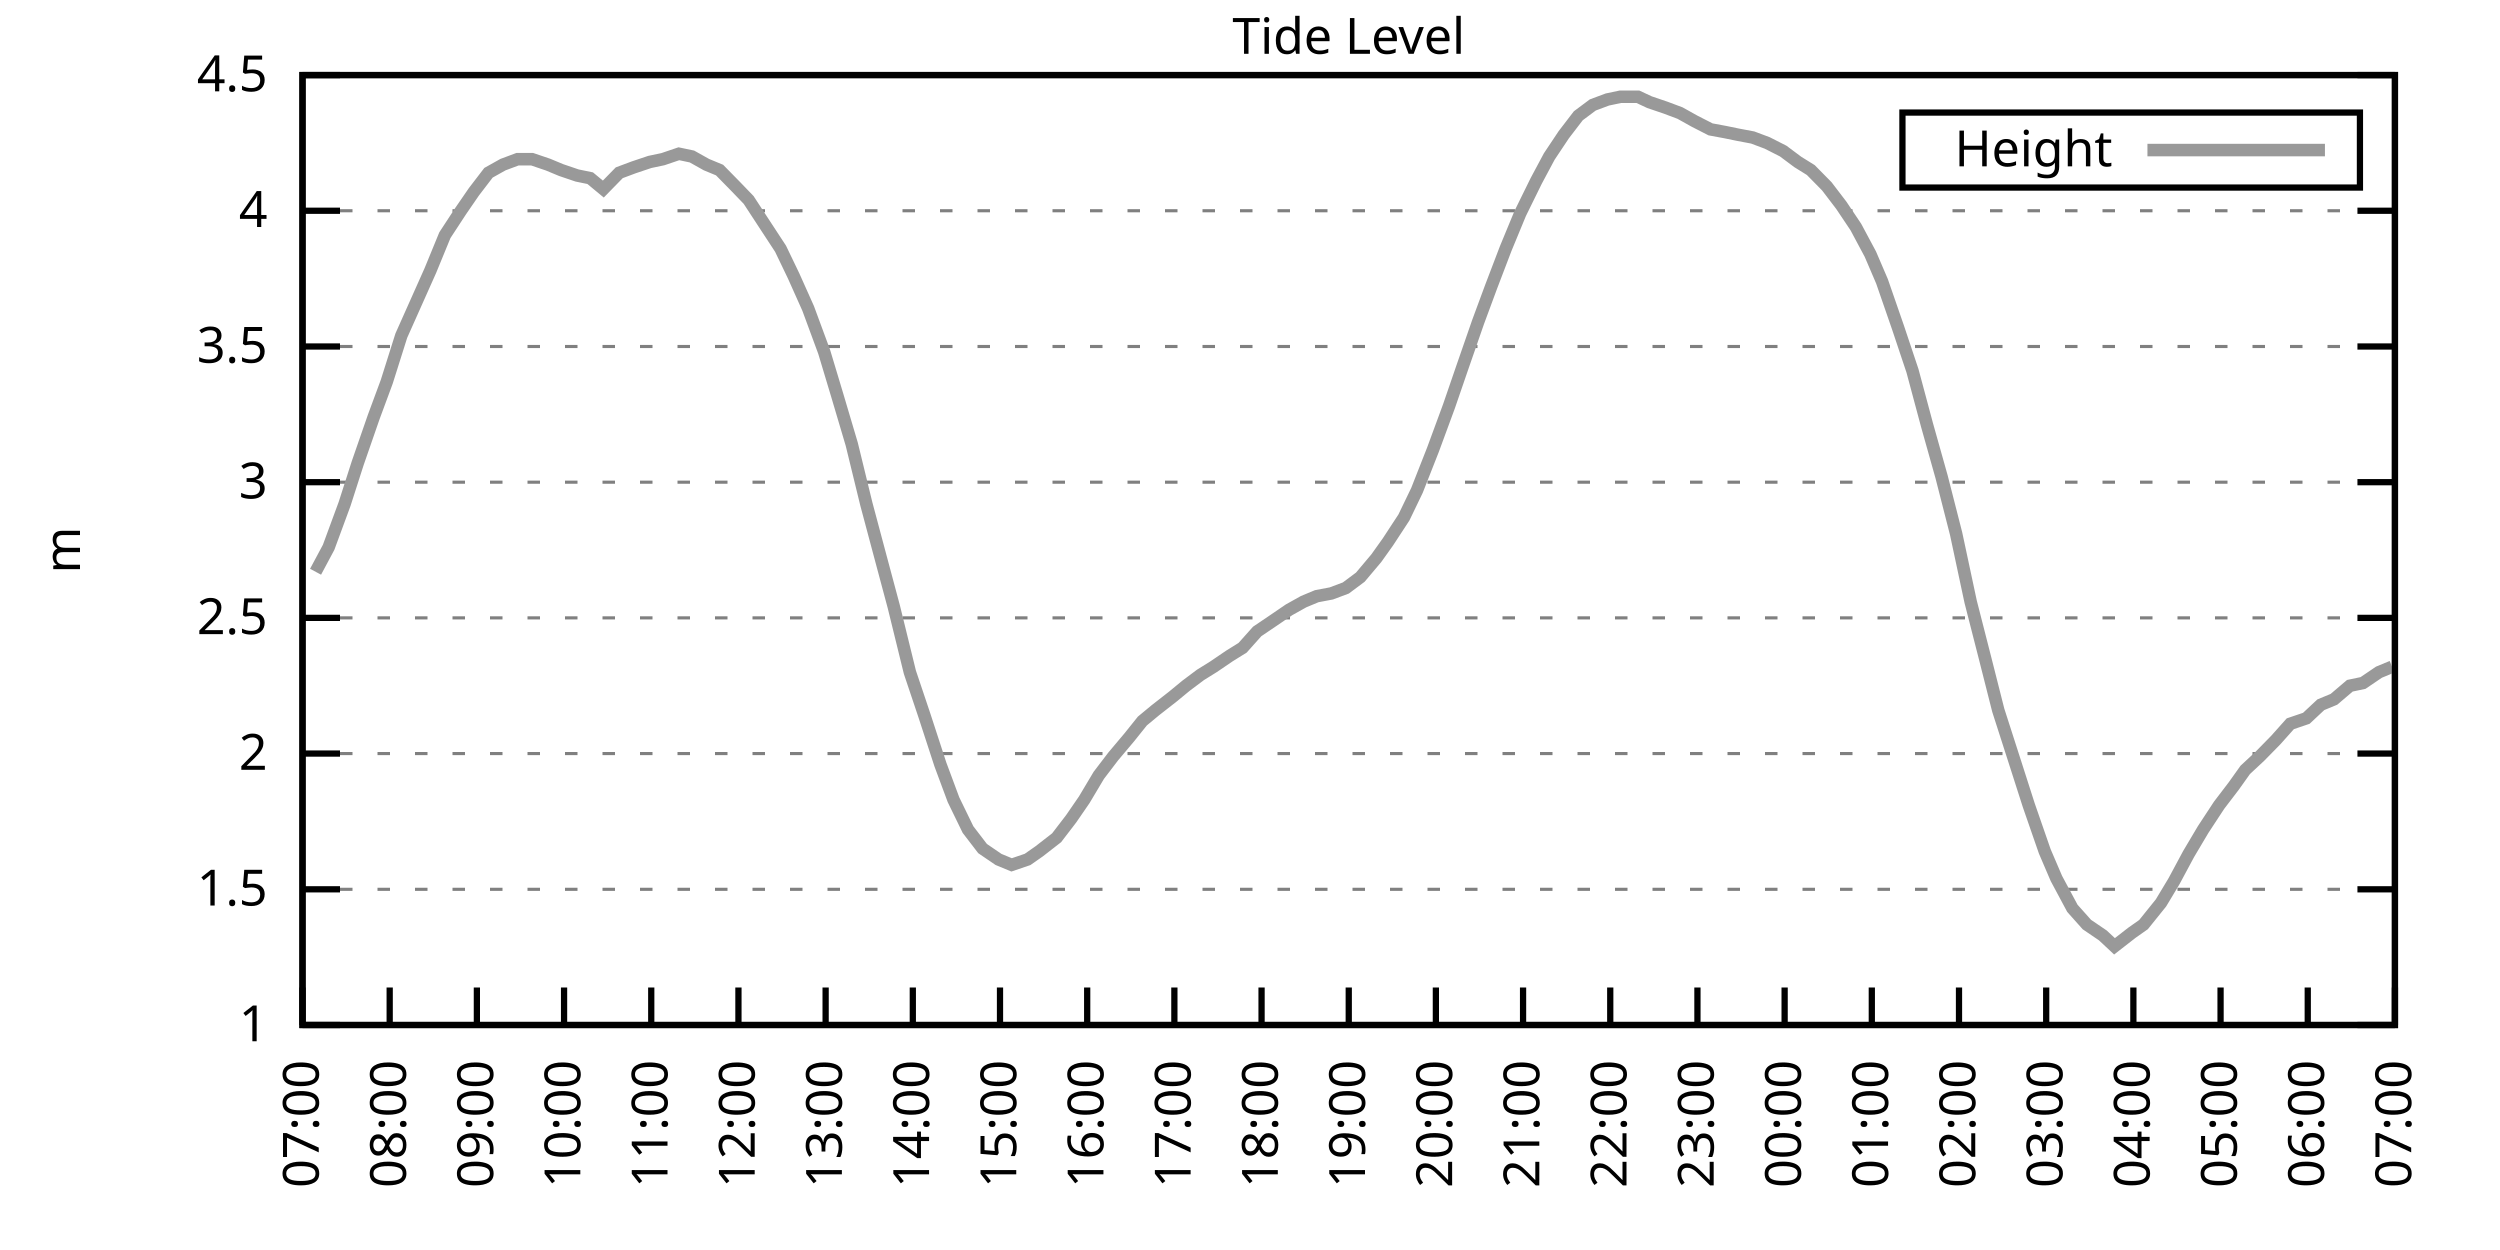
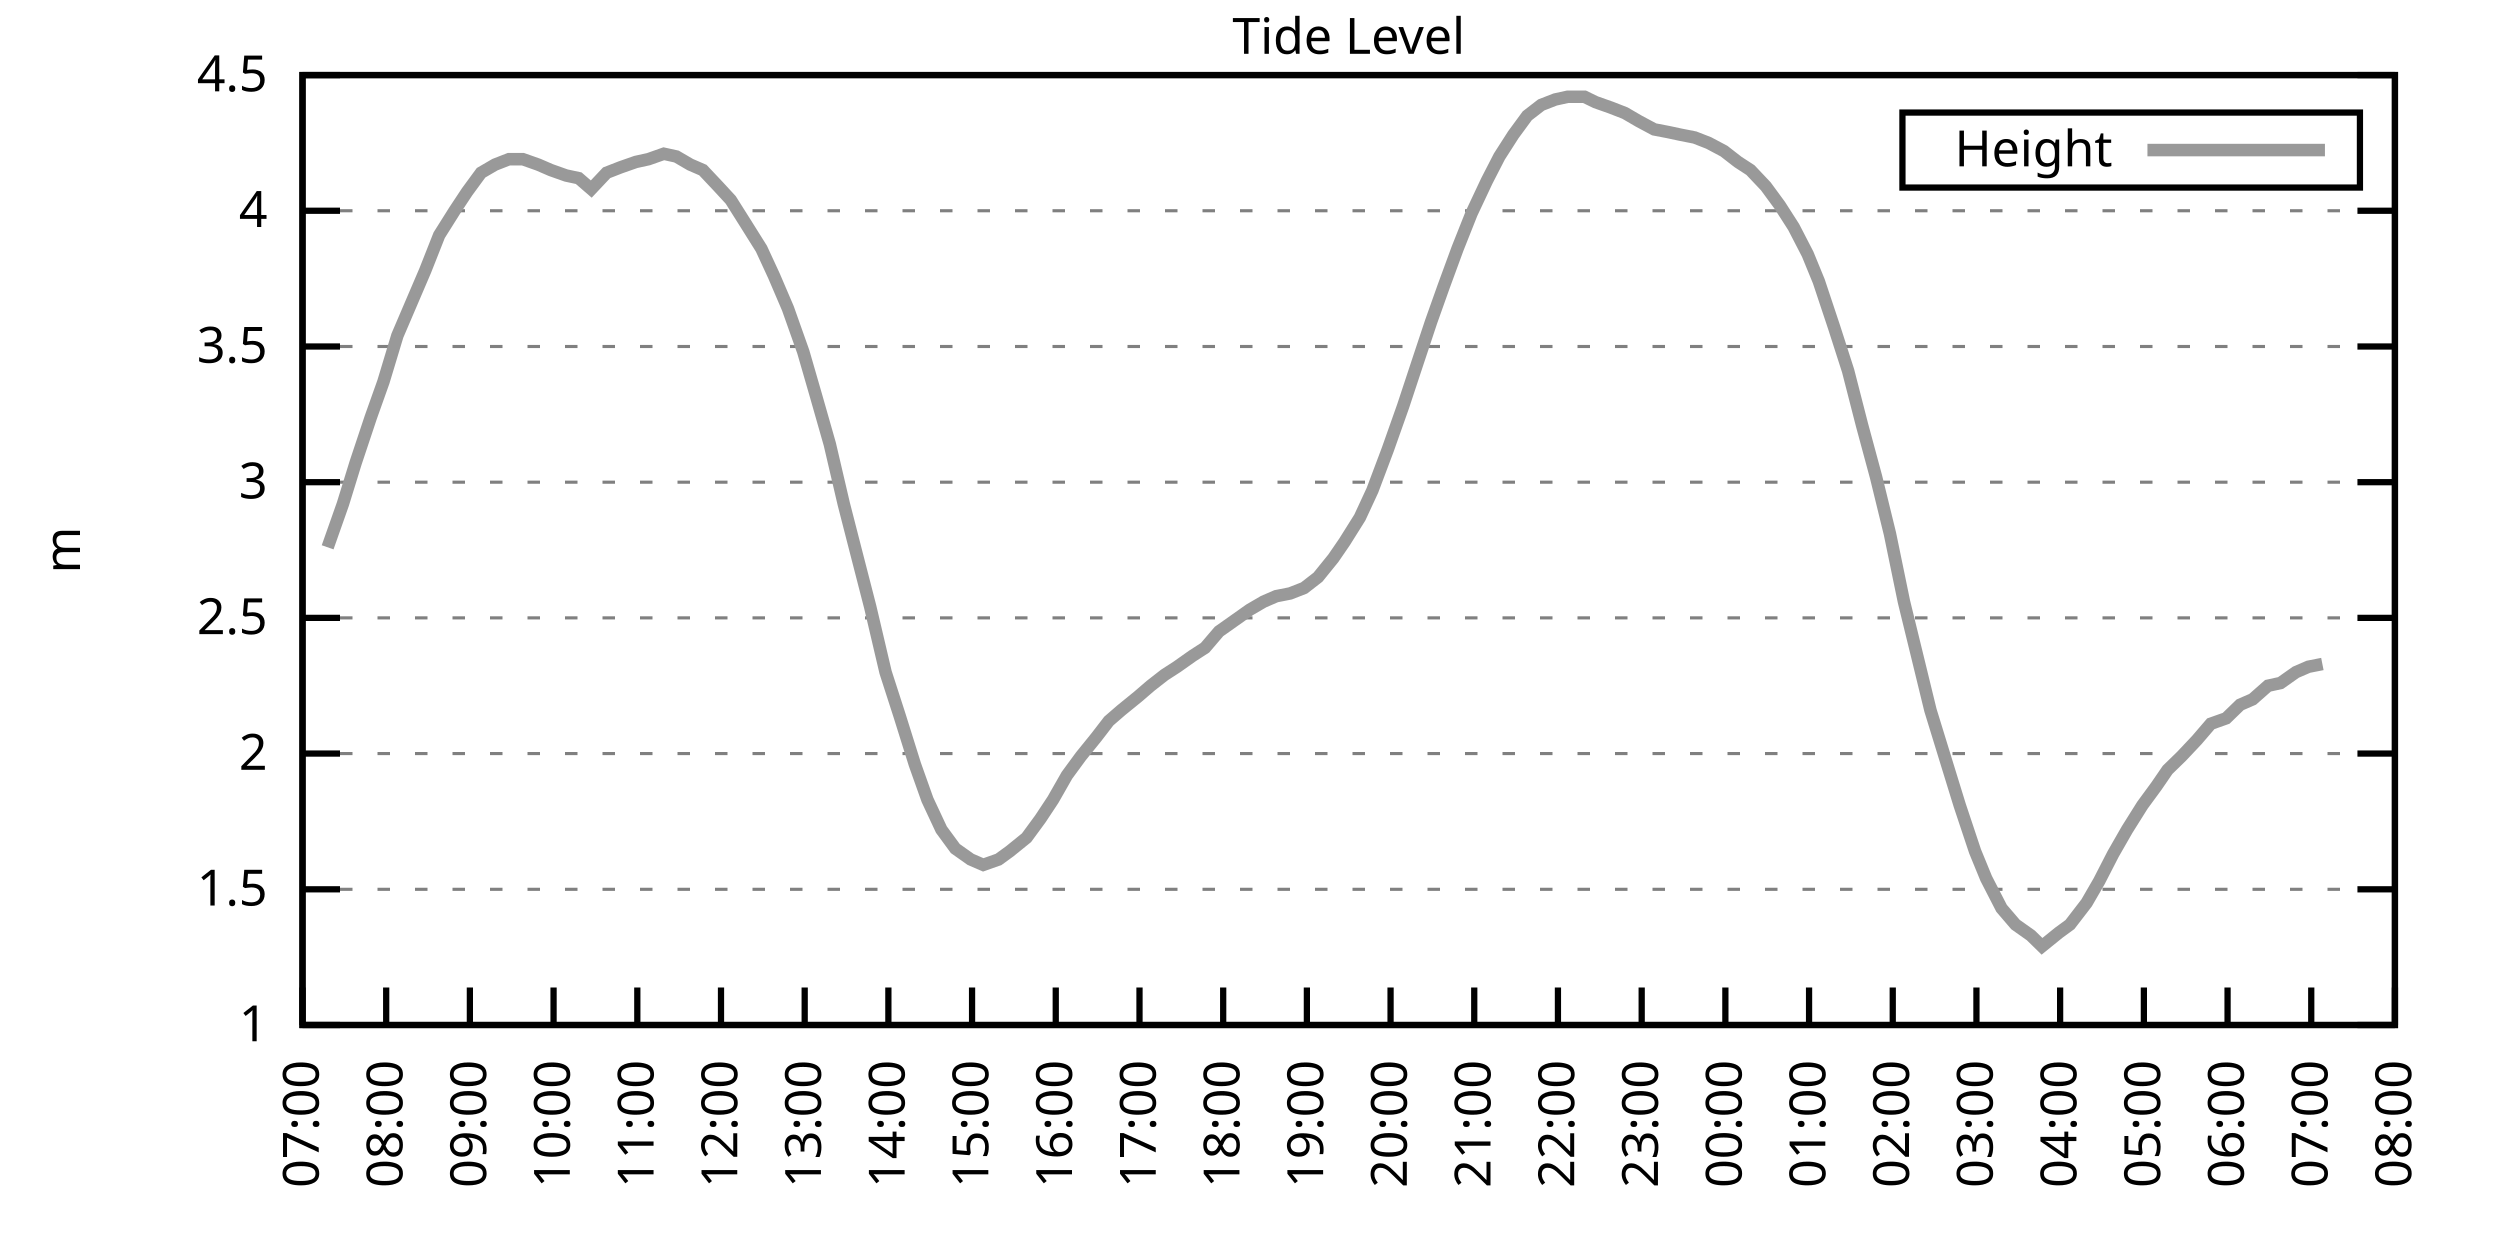
<svg xmlns="http://www.w3.org/2000/svg" xmlns:xlink="http://www.w3.org/1999/xlink" width="400" height="200" viewBox="0 0 400 200">
  <g id="gnuplot_canvas">
    <rect x="0" y="0" width="400" height="200" fill="none" />
    <defs>
      <circle id="gpDot" r="0.5" stroke-width="0.5" stroke="currentColor" />
      <path id="gpPt0" stroke-width="0.333" stroke="currentColor" d="M-1,0 h2 M0,-1 v2" />
      <path id="gpPt1" stroke-width="0.333" stroke="currentColor" d="M-1,-1 L1,1 M1,-1 L-1,1" />
      <path id="gpPt2" stroke-width="0.333" stroke="currentColor" d="M-1,0 L1,0 M0,-1 L0,1 M-1,-1 L1,1 M-1,1 L1,-1" />
      <rect id="gpPt3" stroke-width="0.333" stroke="currentColor" x="-1" y="-1" width="2" height="2" />
      <rect id="gpPt4" stroke-width="0.333" stroke="currentColor" fill="currentColor" x="-1" y="-1" width="2" height="2" />
      <circle id="gpPt5" stroke-width="0.333" stroke="currentColor" cx="0" cy="0" r="1" />
      <use xlink:href="#gpPt5" id="gpPt6" fill="currentColor" stroke="none" />
      <path id="gpPt7" stroke-width="0.333" stroke="currentColor" d="M0,-1.33 L-1.33,0.67 L1.33,0.67 z" />
      <use xlink:href="#gpPt7" id="gpPt8" fill="currentColor" stroke="none" />
      <use xlink:href="#gpPt7" id="gpPt9" stroke="currentColor" transform="rotate(180)" />
      <use xlink:href="#gpPt9" id="gpPt10" fill="currentColor" stroke="none" />
      <use xlink:href="#gpPt3" id="gpPt11" stroke="currentColor" transform="rotate(45)" />
      <use xlink:href="#gpPt11" id="gpPt12" fill="currentColor" stroke="none" />
      <path id="gpPt13" stroke-width="0.333" stroke="currentColor" d="M0,1.330 L1.265,0.411 L0.782,-1.067 L-0.782,-1.076 L-1.265,0.411 z" />
      <use xlink:href="#gpPt13" id="gpPt14" fill="currentColor" stroke="none" />
      <filter id="textbox" filterUnits="objectBoundingBox" x="0" y="0" height="1" width="1">
        <feFlood flood-color="white" flood-opacity="1" result="bgnd" />
        <feComposite in="SourceGraphic" in2="bgnd" operator="atop" />
      </filter>
      <filter id="greybox" filterUnits="objectBoundingBox" x="0" y="0" height="1" width="1">
        <feFlood flood-color="lightgrey" flood-opacity="1" result="grey" />
        <feComposite in="SourceGraphic" in2="grey" operator="atop" />
      </filter>
    </defs>
    <g fill="none" color="white" stroke="currentColor" stroke-width="1.00" stroke-linecap="butt" stroke-linejoin="miter">
</g>
    <g fill="none" color="black" stroke="currentColor" stroke-width="1.00" stroke-linecap="butt" stroke-linejoin="miter">
      <g stroke="none" shape-rendering="crispEdges">
        <polygon fill="rgb(255, 255, 255)" points="48.40,164.00 383.18,164.00 383.18,12.02 48.40,12.02 " />
      </g>
    </g>
    <g fill="none" color="black" stroke="currentColor" stroke-width="1.00" stroke-linecap="butt" stroke-linejoin="miter">
</g>
    <g fill="none" color="black" stroke="black" stroke-width="0.50" stroke-linecap="butt" stroke-linejoin="miter">
</g>
    <g fill="none" color="gray" stroke="currentColor" stroke-width="0.50" stroke-linecap="butt" stroke-linejoin="miter">
      <path stroke="gray" stroke-dasharray="2,4" class="gridline" d="M48.40,164.00 L383.19,164.00  " />
    </g>
    <g fill="none" color="gray" stroke="gray" stroke-width="1.00" stroke-linecap="butt" stroke-linejoin="miter">
</g>
    <g fill="none" color="black" stroke="currentColor" stroke-width="1.00" stroke-linecap="butt" stroke-linejoin="miter">
      <path stroke="black" d="M48.40,164.00 L54.40,164.00 M383.19,164.00 L377.19,164.00  " />
      <g transform="translate(42.80,166.60)" stroke="none" fill="black" font-family="Sans" font-size="8.00" text-anchor="end">
        <text>
          <tspan font-family="Sans"> 1</tspan>
        </text>
      </g>
    </g>
    <g fill="none" color="black" stroke="currentColor" stroke-width="1.00" stroke-linecap="butt" stroke-linejoin="miter">
</g>
    <g fill="none" color="black" stroke="black" stroke-width="0.50" stroke-linecap="butt" stroke-linejoin="miter">
</g>
    <g fill="none" color="gray" stroke="currentColor" stroke-width="0.50" stroke-linecap="butt" stroke-linejoin="miter">
      <path stroke="gray" stroke-dasharray="2,4" class="gridline" d="M48.40,142.29 L383.19,142.29  " />
    </g>
    <g fill="none" color="gray" stroke="gray" stroke-width="1.00" stroke-linecap="butt" stroke-linejoin="miter">
</g>
    <g fill="none" color="black" stroke="currentColor" stroke-width="1.00" stroke-linecap="butt" stroke-linejoin="miter">
      <path stroke="black" d="M48.40,142.29 L54.40,142.29 M383.19,142.29 L377.19,142.29  " />
      <g transform="translate(42.80,144.89)" stroke="none" fill="black" font-family="Sans" font-size="8.00" text-anchor="end">
        <text>
          <tspan font-family="Sans"> 1.5</tspan>
        </text>
      </g>
    </g>
    <g fill="none" color="black" stroke="currentColor" stroke-width="1.00" stroke-linecap="butt" stroke-linejoin="miter">
</g>
    <g fill="none" color="black" stroke="black" stroke-width="0.50" stroke-linecap="butt" stroke-linejoin="miter">
</g>
    <g fill="none" color="gray" stroke="currentColor" stroke-width="0.50" stroke-linecap="butt" stroke-linejoin="miter">
      <path stroke="gray" stroke-dasharray="2,4" class="gridline" d="M48.40,120.57 L383.19,120.57  " />
    </g>
    <g fill="none" color="gray" stroke="gray" stroke-width="1.00" stroke-linecap="butt" stroke-linejoin="miter">
</g>
    <g fill="none" color="black" stroke="currentColor" stroke-width="1.00" stroke-linecap="butt" stroke-linejoin="miter">
      <path stroke="black" d="M48.40,120.57 L54.40,120.57 M383.19,120.57 L377.19,120.57  " />
      <g transform="translate(42.80,123.17)" stroke="none" fill="black" font-family="Sans" font-size="8.00" text-anchor="end">
        <text>
          <tspan font-family="Sans"> 2</tspan>
        </text>
      </g>
    </g>
    <g fill="none" color="black" stroke="currentColor" stroke-width="1.00" stroke-linecap="butt" stroke-linejoin="miter">
</g>
    <g fill="none" color="black" stroke="black" stroke-width="0.50" stroke-linecap="butt" stroke-linejoin="miter">
</g>
    <g fill="none" color="gray" stroke="currentColor" stroke-width="0.50" stroke-linecap="butt" stroke-linejoin="miter">
      <path stroke="gray" stroke-dasharray="2,4" class="gridline" d="M48.40,98.86 L383.19,98.86  " />
    </g>
    <g fill="none" color="gray" stroke="gray" stroke-width="1.00" stroke-linecap="butt" stroke-linejoin="miter">
</g>
    <g fill="none" color="black" stroke="currentColor" stroke-width="1.00" stroke-linecap="butt" stroke-linejoin="miter">
      <path stroke="black" d="M48.40,98.86 L54.40,98.86 M383.19,98.86 L377.19,98.86  " />
      <g transform="translate(42.80,101.46)" stroke="none" fill="black" font-family="Sans" font-size="8.00" text-anchor="end">
        <text>
          <tspan font-family="Sans"> 2.5</tspan>
        </text>
      </g>
    </g>
    <g fill="none" color="black" stroke="currentColor" stroke-width="1.00" stroke-linecap="butt" stroke-linejoin="miter">
</g>
    <g fill="none" color="black" stroke="black" stroke-width="0.50" stroke-linecap="butt" stroke-linejoin="miter">
</g>
    <g fill="none" color="gray" stroke="currentColor" stroke-width="0.50" stroke-linecap="butt" stroke-linejoin="miter">
      <path stroke="gray" stroke-dasharray="2,4" class="gridline" d="M48.40,77.15 L383.19,77.15  " />
    </g>
    <g fill="none" color="gray" stroke="gray" stroke-width="1.00" stroke-linecap="butt" stroke-linejoin="miter">
</g>
    <g fill="none" color="black" stroke="currentColor" stroke-width="1.00" stroke-linecap="butt" stroke-linejoin="miter">
      <path stroke="black" d="M48.40,77.15 L54.40,77.15 M383.19,77.15 L377.19,77.15  " />
      <g transform="translate(42.80,79.75)" stroke="none" fill="black" font-family="Sans" font-size="8.00" text-anchor="end">
        <text>
          <tspan font-family="Sans"> 3</tspan>
        </text>
      </g>
    </g>
    <g fill="none" color="black" stroke="currentColor" stroke-width="1.00" stroke-linecap="butt" stroke-linejoin="miter">
</g>
    <g fill="none" color="black" stroke="black" stroke-width="0.50" stroke-linecap="butt" stroke-linejoin="miter">
</g>
    <g fill="none" color="gray" stroke="currentColor" stroke-width="0.50" stroke-linecap="butt" stroke-linejoin="miter">
      <path stroke="gray" stroke-dasharray="2,4" class="gridline" d="M48.40,55.44 L383.19,55.44  " />
    </g>
    <g fill="none" color="gray" stroke="gray" stroke-width="1.00" stroke-linecap="butt" stroke-linejoin="miter">
</g>
    <g fill="none" color="black" stroke="currentColor" stroke-width="1.00" stroke-linecap="butt" stroke-linejoin="miter">
      <path stroke="black" d="M48.40,55.44 L54.40,55.44 M383.19,55.44 L377.19,55.44  " />
      <g transform="translate(42.80,58.04)" stroke="none" fill="black" font-family="Sans" font-size="8.00" text-anchor="end">
        <text>
          <tspan font-family="Sans"> 3.5</tspan>
        </text>
      </g>
    </g>
    <g fill="none" color="black" stroke="currentColor" stroke-width="1.00" stroke-linecap="butt" stroke-linejoin="miter">
</g>
    <g fill="none" color="black" stroke="black" stroke-width="0.50" stroke-linecap="butt" stroke-linejoin="miter">
</g>
    <g fill="none" color="gray" stroke="currentColor" stroke-width="0.50" stroke-linecap="butt" stroke-linejoin="miter">
      <path stroke="gray" stroke-dasharray="2,4" class="gridline" d="M48.40,33.72 L383.19,33.72  " />
    </g>
    <g fill="none" color="gray" stroke="gray" stroke-width="1.00" stroke-linecap="butt" stroke-linejoin="miter">
</g>
    <g fill="none" color="black" stroke="currentColor" stroke-width="1.00" stroke-linecap="butt" stroke-linejoin="miter">
      <path stroke="black" d="M48.40,33.72 L54.40,33.72 M383.19,33.72 L377.19,33.72  " />
      <g transform="translate(42.80,36.32)" stroke="none" fill="black" font-family="Sans" font-size="8.00" text-anchor="end">
        <text>
          <tspan font-family="Sans"> 4</tspan>
        </text>
      </g>
    </g>
    <g fill="none" color="black" stroke="currentColor" stroke-width="1.00" stroke-linecap="butt" stroke-linejoin="miter">
</g>
    <g fill="none" color="black" stroke="black" stroke-width="0.50" stroke-linecap="butt" stroke-linejoin="miter">
</g>
    <g fill="none" color="gray" stroke="currentColor" stroke-width="0.50" stroke-linecap="butt" stroke-linejoin="miter">
      <path stroke="gray" stroke-dasharray="2,4" class="gridline" d="M48.40,12.01 L383.19,12.01  " />
    </g>
    <g fill="none" color="gray" stroke="gray" stroke-width="1.00" stroke-linecap="butt" stroke-linejoin="miter">
</g>
    <g fill="none" color="black" stroke="currentColor" stroke-width="1.00" stroke-linecap="butt" stroke-linejoin="miter">
      <path stroke="black" d="M48.40,12.01 L54.40,12.01 M383.19,12.01 L377.19,12.01  " />
      <g transform="translate(42.80,14.61)" stroke="none" fill="black" font-family="Sans" font-size="8.00" text-anchor="end">
        <text>
          <tspan font-family="Sans"> 4.5</tspan>
        </text>
      </g>
    </g>
    <g fill="none" color="black" stroke="currentColor" stroke-width="1.00" stroke-linecap="butt" stroke-linejoin="miter">
      <path stroke="black" d="M48.40,164.00 L48.40,158.00  " />
      <g transform="translate(51.00,169.60) rotate(270.00)" stroke="none" fill="black" font-family="Sans" font-size="8.00" text-anchor="end">
        <text>
          <tspan font-family="Sans">07:00</tspan>
        </text>
      </g>
    </g>
    <g fill="none" color="black" stroke="currentColor" stroke-width="1.00" stroke-linecap="butt" stroke-linejoin="miter">
-       <path stroke="black" d="M62.35,164.00 L62.35,158.00  " />
-       <g transform="translate(64.95,169.60) rotate(270.00)" stroke="none" fill="black" font-family="Sans" font-size="8.00" text-anchor="end">
+       <path stroke="black" d="M61.79,164.00 L61.79,158.00  " />
+       <g transform="translate(64.39,169.60) rotate(270.00)" stroke="none" fill="black" font-family="Sans" font-size="8.00" text-anchor="end">
        <text>
          <tspan font-family="Sans">08:00</tspan>
        </text>
      </g>
    </g>
    <g fill="none" color="black" stroke="currentColor" stroke-width="1.00" stroke-linecap="butt" stroke-linejoin="miter">
-       <path stroke="black" d="M76.30,164.00 L76.30,158.00  " />
-       <g transform="translate(78.90,169.60) rotate(270.00)" stroke="none" fill="black" font-family="Sans" font-size="8.00" text-anchor="end">
+       <path stroke="black" d="M75.18,164.00 L75.18,158.00  " />
+       <g transform="translate(77.78,169.60) rotate(270.00)" stroke="none" fill="black" font-family="Sans" font-size="8.00" text-anchor="end">
        <text>
          <tspan font-family="Sans">09:00</tspan>
        </text>
      </g>
    </g>
    <g fill="none" color="black" stroke="currentColor" stroke-width="1.00" stroke-linecap="butt" stroke-linejoin="miter">
-       <path stroke="black" d="M90.25,164.00 L90.25,158.00  " />
-       <g transform="translate(92.85,169.60) rotate(270.00)" stroke="none" fill="black" font-family="Sans" font-size="8.00" text-anchor="end">
+       <path stroke="black" d="M88.57,164.00 L88.57,158.00  " />
+       <g transform="translate(91.17,169.60) rotate(270.00)" stroke="none" fill="black" font-family="Sans" font-size="8.00" text-anchor="end">
        <text>
          <tspan font-family="Sans">10:00</tspan>
        </text>
      </g>
    </g>
    <g fill="none" color="black" stroke="currentColor" stroke-width="1.00" stroke-linecap="butt" stroke-linejoin="miter">
-       <path stroke="black" d="M104.20,164.00 L104.20,158.00  " />
-       <g transform="translate(106.80,169.60) rotate(270.00)" stroke="none" fill="black" font-family="Sans" font-size="8.00" text-anchor="end">
+       <path stroke="black" d="M101.97,164.00 L101.97,158.00  " />
+       <g transform="translate(104.57,169.60) rotate(270.00)" stroke="none" fill="black" font-family="Sans" font-size="8.00" text-anchor="end">
        <text>
          <tspan font-family="Sans">11:00</tspan>
        </text>
      </g>
    </g>
    <g fill="none" color="black" stroke="currentColor" stroke-width="1.00" stroke-linecap="butt" stroke-linejoin="miter">
-       <path stroke="black" d="M118.15,164.00 L118.15,158.00  " />
-       <g transform="translate(120.75,169.60) rotate(270.00)" stroke="none" fill="black" font-family="Sans" font-size="8.00" text-anchor="end">
+       <path stroke="black" d="M115.36,164.00 L115.36,158.00  " />
+       <g transform="translate(117.96,169.60) rotate(270.00)" stroke="none" fill="black" font-family="Sans" font-size="8.00" text-anchor="end">
        <text>
          <tspan font-family="Sans">12:00</tspan>
        </text>
      </g>
    </g>
    <g fill="none" color="black" stroke="currentColor" stroke-width="1.00" stroke-linecap="butt" stroke-linejoin="miter">
-       <path stroke="black" d="M132.10,164.00 L132.10,158.00  " />
-       <g transform="translate(134.70,169.60) rotate(270.00)" stroke="none" fill="black" font-family="Sans" font-size="8.00" text-anchor="end">
+       <path stroke="black" d="M128.75,164.00 L128.75,158.00  " />
+       <g transform="translate(131.35,169.60) rotate(270.00)" stroke="none" fill="black" font-family="Sans" font-size="8.00" text-anchor="end">
        <text>
          <tspan font-family="Sans">13:00</tspan>
        </text>
      </g>
    </g>
    <g fill="none" color="black" stroke="currentColor" stroke-width="1.00" stroke-linecap="butt" stroke-linejoin="miter">
-       <path stroke="black" d="M146.05,164.00 L146.05,158.00  " />
-       <g transform="translate(148.65,169.60) rotate(270.00)" stroke="none" fill="black" font-family="Sans" font-size="8.00" text-anchor="end">
+       <path stroke="black" d="M142.14,164.00 L142.14,158.00  " />
+       <g transform="translate(144.74,169.60) rotate(270.00)" stroke="none" fill="black" font-family="Sans" font-size="8.00" text-anchor="end">
        <text>
          <tspan font-family="Sans">14:00</tspan>
        </text>
      </g>
    </g>
    <g fill="none" color="black" stroke="currentColor" stroke-width="1.00" stroke-linecap="butt" stroke-linejoin="miter">
-       <path stroke="black" d="M160.00,164.00 L160.00,158.00  " />
-       <g transform="translate(162.60,169.60) rotate(270.00)" stroke="none" fill="black" font-family="Sans" font-size="8.00" text-anchor="end">
+       <path stroke="black" d="M155.53,164.00 L155.53,158.00  " />
+       <g transform="translate(158.13,169.60) rotate(270.00)" stroke="none" fill="black" font-family="Sans" font-size="8.00" text-anchor="end">
        <text>
          <tspan font-family="Sans">15:00</tspan>
        </text>
      </g>
    </g>
    <g fill="none" color="black" stroke="currentColor" stroke-width="1.00" stroke-linecap="butt" stroke-linejoin="miter">
-       <path stroke="black" d="M173.95,164.00 L173.95,158.00  " />
-       <g transform="translate(176.55,169.60) rotate(270.00)" stroke="none" fill="black" font-family="Sans" font-size="8.00" text-anchor="end">
+       <path stroke="black" d="M168.92,164.00 L168.92,158.00  " />
+       <g transform="translate(171.52,169.60) rotate(270.00)" stroke="none" fill="black" font-family="Sans" font-size="8.00" text-anchor="end">
        <text>
          <tspan font-family="Sans">16:00</tspan>
        </text>
      </g>
    </g>
    <g fill="none" color="black" stroke="currentColor" stroke-width="1.00" stroke-linecap="butt" stroke-linejoin="miter">
-       <path stroke="black" d="M187.90,164.00 L187.90,158.00  " />
-       <g transform="translate(190.50,169.60) rotate(270.00)" stroke="none" fill="black" font-family="Sans" font-size="8.00" text-anchor="end">
+       <path stroke="black" d="M182.32,164.00 L182.32,158.00  " />
+       <g transform="translate(184.92,169.60) rotate(270.00)" stroke="none" fill="black" font-family="Sans" font-size="8.00" text-anchor="end">
        <text>
          <tspan font-family="Sans">17:00</tspan>
        </text>
      </g>
    </g>
    <g fill="none" color="black" stroke="currentColor" stroke-width="1.00" stroke-linecap="butt" stroke-linejoin="miter">
-       <path stroke="black" d="M201.85,164.00 L201.85,158.00  " />
-       <g transform="translate(204.45,169.60) rotate(270.00)" stroke="none" fill="black" font-family="Sans" font-size="8.00" text-anchor="end">
+       <path stroke="black" d="M195.71,164.00 L195.71,158.00  " />
+       <g transform="translate(198.31,169.60) rotate(270.00)" stroke="none" fill="black" font-family="Sans" font-size="8.00" text-anchor="end">
        <text>
          <tspan font-family="Sans">18:00</tspan>
        </text>
      </g>
    </g>
    <g fill="none" color="black" stroke="currentColor" stroke-width="1.00" stroke-linecap="butt" stroke-linejoin="miter">
-       <path stroke="black" d="M215.80,164.00 L215.80,158.00  " />
-       <g transform="translate(218.40,169.60) rotate(270.00)" stroke="none" fill="black" font-family="Sans" font-size="8.00" text-anchor="end">
+       <path stroke="black" d="M209.10,164.00 L209.10,158.00  " />
+       <g transform="translate(211.70,169.60) rotate(270.00)" stroke="none" fill="black" font-family="Sans" font-size="8.00" text-anchor="end">
        <text>
          <tspan font-family="Sans">19:00</tspan>
        </text>
      </g>
    </g>
    <g fill="none" color="black" stroke="currentColor" stroke-width="1.00" stroke-linecap="butt" stroke-linejoin="miter">
-       <path stroke="black" d="M229.74,164.00 L229.74,158.00  " />
-       <g transform="translate(232.34,169.60) rotate(270.00)" stroke="none" fill="black" font-family="Sans" font-size="8.00" text-anchor="end">
+       <path stroke="black" d="M222.49,164.00 L222.49,158.00  " />
+       <g transform="translate(225.09,169.60) rotate(270.00)" stroke="none" fill="black" font-family="Sans" font-size="8.00" text-anchor="end">
        <text>
          <tspan font-family="Sans">20:00</tspan>
        </text>
      </g>
    </g>
    <g fill="none" color="black" stroke="currentColor" stroke-width="1.00" stroke-linecap="butt" stroke-linejoin="miter">
-       <path stroke="black" d="M243.69,164.00 L243.69,158.00  " />
-       <g transform="translate(246.29,169.60) rotate(270.00)" stroke="none" fill="black" font-family="Sans" font-size="8.00" text-anchor="end">
+       <path stroke="black" d="M235.88,164.00 L235.88,158.00  " />
+       <g transform="translate(238.48,169.60) rotate(270.00)" stroke="none" fill="black" font-family="Sans" font-size="8.00" text-anchor="end">
        <text>
          <tspan font-family="Sans">21:00</tspan>
        </text>
      </g>
    </g>
    <g fill="none" color="black" stroke="currentColor" stroke-width="1.00" stroke-linecap="butt" stroke-linejoin="miter">
-       <path stroke="black" d="M257.64,164.00 L257.64,158.00  " />
-       <g transform="translate(260.24,169.60) rotate(270.00)" stroke="none" fill="black" font-family="Sans" font-size="8.00" text-anchor="end">
+       <path stroke="black" d="M249.27,164.00 L249.27,158.00  " />
+       <g transform="translate(251.87,169.60) rotate(270.00)" stroke="none" fill="black" font-family="Sans" font-size="8.00" text-anchor="end">
        <text>
          <tspan font-family="Sans">22:00</tspan>
        </text>
      </g>
    </g>
    <g fill="none" color="black" stroke="currentColor" stroke-width="1.00" stroke-linecap="butt" stroke-linejoin="miter">
-       <path stroke="black" d="M271.59,164.00 L271.59,158.00  " />
-       <g transform="translate(274.19,169.60) rotate(270.00)" stroke="none" fill="black" font-family="Sans" font-size="8.00" text-anchor="end">
+       <path stroke="black" d="M262.67,164.00 L262.67,158.00  " />
+       <g transform="translate(265.27,169.60) rotate(270.00)" stroke="none" fill="black" font-family="Sans" font-size="8.00" text-anchor="end">
        <text>
          <tspan font-family="Sans">23:00</tspan>
        </text>
      </g>
    </g>
    <g fill="none" color="black" stroke="currentColor" stroke-width="1.00" stroke-linecap="butt" stroke-linejoin="miter">
-       <path stroke="black" d="M285.54,164.00 L285.54,158.00  " />
-       <g transform="translate(288.14,169.60) rotate(270.00)" stroke="none" fill="black" font-family="Sans" font-size="8.00" text-anchor="end">
+       <path stroke="black" d="M276.06,164.00 L276.06,158.00  " />
+       <g transform="translate(278.66,169.60) rotate(270.00)" stroke="none" fill="black" font-family="Sans" font-size="8.00" text-anchor="end">
        <text>
          <tspan font-family="Sans">00:00</tspan>
        </text>
      </g>
    </g>
    <g fill="none" color="black" stroke="currentColor" stroke-width="1.00" stroke-linecap="butt" stroke-linejoin="miter">
-       <path stroke="black" d="M299.49,164.00 L299.49,158.00  " />
-       <g transform="translate(302.09,169.60) rotate(270.00)" stroke="none" fill="black" font-family="Sans" font-size="8.00" text-anchor="end">
+       <path stroke="black" d="M289.45,164.00 L289.45,158.00  " />
+       <g transform="translate(292.05,169.60) rotate(270.00)" stroke="none" fill="black" font-family="Sans" font-size="8.00" text-anchor="end">
        <text>
          <tspan font-family="Sans">01:00</tspan>
        </text>
      </g>
    </g>
    <g fill="none" color="black" stroke="currentColor" stroke-width="1.00" stroke-linecap="butt" stroke-linejoin="miter">
-       <path stroke="black" d="M313.44,164.00 L313.44,158.00  " />
-       <g transform="translate(316.04,169.60) rotate(270.00)" stroke="none" fill="black" font-family="Sans" font-size="8.00" text-anchor="end">
+       <path stroke="black" d="M302.84,164.00 L302.84,158.00  " />
+       <g transform="translate(305.44,169.60) rotate(270.00)" stroke="none" fill="black" font-family="Sans" font-size="8.00" text-anchor="end">
        <text>
          <tspan font-family="Sans">02:00</tspan>
        </text>
      </g>
    </g>
    <g fill="none" color="black" stroke="currentColor" stroke-width="1.00" stroke-linecap="butt" stroke-linejoin="miter">
-       <path stroke="black" d="M327.39,164.00 L327.39,158.00  " />
-       <g transform="translate(329.99,169.60) rotate(270.00)" stroke="none" fill="black" font-family="Sans" font-size="8.00" text-anchor="end">
+       <path stroke="black" d="M316.23,164.00 L316.23,158.00  " />
+       <g transform="translate(318.83,169.60) rotate(270.00)" stroke="none" fill="black" font-family="Sans" font-size="8.00" text-anchor="end">
        <text>
          <tspan font-family="Sans">03:00</tspan>
        </text>
      </g>
    </g>
    <g fill="none" color="black" stroke="currentColor" stroke-width="1.00" stroke-linecap="butt" stroke-linejoin="miter">
-       <path stroke="black" d="M341.34,164.00 L341.34,158.00  " />
-       <g transform="translate(343.94,169.60) rotate(270.00)" stroke="none" fill="black" font-family="Sans" font-size="8.00" text-anchor="end">
+       <path stroke="black" d="M329.62,164.00 L329.62,158.00  " />
+       <g transform="translate(332.22,169.60) rotate(270.00)" stroke="none" fill="black" font-family="Sans" font-size="8.00" text-anchor="end">
        <text>
          <tspan font-family="Sans">04:00</tspan>
        </text>
      </g>
    </g>
    <g fill="none" color="black" stroke="currentColor" stroke-width="1.00" stroke-linecap="butt" stroke-linejoin="miter">
-       <path stroke="black" d="M355.29,164.00 L355.29,158.00  " />
-       <g transform="translate(357.89,169.60) rotate(270.00)" stroke="none" fill="black" font-family="Sans" font-size="8.00" text-anchor="end">
+       <path stroke="black" d="M343.02,164.00 L343.02,158.00  " />
+       <g transform="translate(345.62,169.60) rotate(270.00)" stroke="none" fill="black" font-family="Sans" font-size="8.00" text-anchor="end">
        <text>
          <tspan font-family="Sans">05:00</tspan>
        </text>
      </g>
    </g>
    <g fill="none" color="black" stroke="currentColor" stroke-width="1.00" stroke-linecap="butt" stroke-linejoin="miter">
-       <path stroke="black" d="M369.24,164.00 L369.24,158.00  " />
-       <g transform="translate(371.84,169.60) rotate(270.00)" stroke="none" fill="black" font-family="Sans" font-size="8.00" text-anchor="end">
+       <path stroke="black" d="M356.41,164.00 L356.41,158.00  " />
+       <g transform="translate(359.01,169.60) rotate(270.00)" stroke="none" fill="black" font-family="Sans" font-size="8.00" text-anchor="end">
        <text>
          <tspan font-family="Sans">06:00</tspan>
+         </text>
+       </g>
+     </g>
+     <g fill="none" color="black" stroke="currentColor" stroke-width="1.00" stroke-linecap="butt" stroke-linejoin="miter">
+       <path stroke="black" d="M369.80,164.00 L369.80,158.00  " />
+       <g transform="translate(372.40,169.60) rotate(270.00)" stroke="none" fill="black" font-family="Sans" font-size="8.00" text-anchor="end">
+         <text>
+           <tspan font-family="Sans">07:00</tspan>
        </text>
      </g>
    </g>
    <g fill="none" color="black" stroke="currentColor" stroke-width="1.00" stroke-linecap="butt" stroke-linejoin="miter">
      <path stroke="black" d="M383.19,164.00 L383.19,158.00  " />
      <g transform="translate(385.79,169.60) rotate(270.00)" stroke="none" fill="black" font-family="Sans" font-size="8.00" text-anchor="end">
        <text>
-           <tspan font-family="Sans">07:00</tspan>
+           <tspan font-family="Sans">08:00</tspan>
        </text>
      </g>
    </g>
    <g fill="none" color="black" stroke="currentColor" stroke-width="1.00" stroke-linecap="butt" stroke-linejoin="miter">
</g>
    <g fill="none" color="black" stroke="currentColor" stroke-width="1.00" stroke-linecap="butt" stroke-linejoin="miter">
      <path stroke="black" d="M48.40,12.01 L48.40,164.00 L383.19,164.00 L383.19,12.01 L48.40,12.01 Z  " />
    </g>
    <g fill="none" color="black" stroke="currentColor" stroke-width="1.00" stroke-linecap="butt" stroke-linejoin="miter">
</g>
    <g fill="none" color="black" stroke="currentColor" stroke-width="1.00" stroke-linecap="butt" stroke-linejoin="miter">
      <path stroke="black" d="M304.39,30.01 L304.39,18.01 L377.59,18.01 L377.59,30.01 L304.39,30.01 Z  " />
    </g>
    <g id="Tide_level_plot_1">
      <g fill="none" color="white" stroke="black" stroke-width="2.00" stroke-linecap="butt" stroke-linejoin="miter">
</g>
      <g fill="none" color="black" stroke="currentColor" stroke-width="2.00" stroke-linecap="butt" stroke-linejoin="miter">
        <g transform="translate(337.99,26.61)" stroke="none" fill="black" font-family="Sans" font-size="8.00" text-anchor="end">
          <text>
            <tspan font-family="Sans">Height</tspan>
          </text>
        </g>
      </g>
      <g fill="none" color="black" stroke="currentColor" stroke-width="2.00" stroke-linecap="butt" stroke-linejoin="miter">
-         <path stroke="rgb(153, 153, 153)" d="M343.59,24.01 L371.99,24.01 M50.49,91.48 L52.58,87.57 L55.14,80.62 L57.23,74.11 L59.79,66.73 L61.88,61.08   L64.21,53.70 L68.86,43.28 L71.18,37.63 L73.74,33.72 L75.83,30.68 L78.16,27.64 L80.48,26.34 L82.81,25.47   L85.13,25.47 L87.69,26.34 L89.78,27.21 L92.34,28.08 L94.43,28.51 L96.53,30.25 L99.08,27.64 L101.41,26.77   L103.97,25.91 L106.06,25.47 L108.62,24.60 L110.71,25.04 L113.03,26.34 L115.13,27.21 L117.68,29.81 L119.78,31.99   L122.33,35.89 L124.89,39.80 L126.98,44.15 L129.31,49.36 L131.87,56.30 L133.96,63.25 L136.28,71.07 L138.61,80.62   L140.93,89.31 L143.02,97.12 L145.58,107.55 L147.91,114.49 L150.46,122.31 L152.56,127.96 L154.88,132.73 L157.21,135.77   L159.76,137.51 L161.86,138.38 L164.41,137.51 L166.27,136.21 L169.06,134.04 L171.39,131.00 L173.48,127.96 L175.81,124.05   L178.13,121.01 L180.69,117.97 L182.78,115.36 L184.87,113.63 L187.66,111.45 L189.76,109.72 L192.08,107.98 L194.17,106.68   L196.73,104.94 L198.82,103.64 L201.15,101.03 L203.71,99.30 L206.26,97.56 L208.59,96.26 L210.68,95.39 L213.01,94.95   L215.33,94.08 L217.65,92.35 L220.21,89.31 L222.07,86.70 L224.63,82.79 L226.72,78.45 L229.28,71.94 L231.84,64.99   L233.93,58.91 L236.49,51.53 L238.58,45.88 L240.90,39.80 L243.23,34.16 L245.79,28.95 L247.88,25.04 L250.20,21.56   L252.53,18.52 L254.85,16.79 L257.18,15.92 L259.27,15.48 L262.06,15.48 L263.92,16.35 L266.48,17.22 L268.80,18.09   L271.13,19.39 L273.69,20.70 L276.01,21.13 L278.10,21.56 L280.43,22.00 L282.75,22.87 L285.31,24.17 L287.64,25.91   L289.73,27.21 L292.29,29.81 L294.61,32.85 L296.94,36.33 L299.26,40.67 L301.12,45.01 L303.68,52.40 L306.00,59.34   L308.33,68.03 L310.65,76.28 L312.98,85.40 L315.30,96.26 L317.63,105.38 L319.72,113.63 L322.51,122.31 L324.60,128.83   L327.16,136.21 L329.02,140.55 L331.58,145.33 L333.90,147.93 L336.46,149.67 L338.32,151.41 L341.11,149.24 L342.97,147.93   L345.76,144.46 L347.85,140.98 L350.18,136.64 L352.50,132.73 L355.06,128.83 L357.38,125.79 L359.24,123.18 L361.57,121.01   L364.13,118.40 L366.45,115.80 L369.01,114.93 L371.33,112.76 L373.43,111.89 L375.98,109.72 L378.08,109.28 L380.63,107.55   L382.73,106.68  " />
+         <path stroke="rgb(153, 153, 153)" d="M343.59,24.01 L371.99,24.01 M52.42,87.57 L54.87,80.62 L56.88,74.11 L59.34,66.73 L61.35,61.08 L63.58,53.70   L68.04,43.28 L70.27,37.63 L72.73,33.72 L74.74,30.68 L76.97,27.64 L79.20,26.34 L81.43,25.47 L83.66,25.47   L86.12,26.34 L88.13,27.21 L90.58,28.08 L92.59,28.51 L94.60,30.25 L97.06,27.64 L99.29,26.77 L101.74,25.91   L103.75,25.47 L106.21,24.60 L108.22,25.04 L110.45,26.34 L112.46,27.21 L114.91,29.81 L116.92,31.99 L119.38,35.89   L121.83,39.80 L123.84,44.15 L126.07,49.36 L128.53,56.30 L130.54,63.25 L132.77,71.07 L135.00,80.62 L137.23,89.31   L139.24,97.12 L141.69,107.55 L143.93,114.49 L146.38,122.31 L148.39,127.96 L150.62,132.73 L152.85,135.77 L155.31,137.51   L157.32,138.38 L159.77,137.51 L161.56,136.21 L164.24,134.04 L166.47,131.00 L168.48,127.96 L170.71,124.05 L172.94,121.01   L175.40,117.97 L177.41,115.36 L179.41,113.63 L182.09,111.45 L184.10,109.72 L186.33,107.98 L188.34,106.68 L190.80,104.94   L192.81,103.64 L195.04,101.03 L197.49,99.30 L199.95,97.56 L202.18,96.26 L204.19,95.39 L206.42,94.95 L208.65,94.08   L210.88,92.35 L213.34,89.31 L215.13,86.70 L217.58,82.79 L219.59,78.45 L222.04,71.94 L224.50,64.99 L226.51,58.91   L228.96,51.53 L230.97,45.88 L233.20,39.80 L235.44,34.16 L237.89,28.95 L239.90,25.04 L242.13,21.56 L244.36,18.52   L246.60,16.79 L248.83,15.92 L250.84,15.48 L253.51,15.48 L255.30,16.35 L257.76,17.22 L259.99,18.09 L262.22,19.39   L264.67,20.70 L266.91,21.13 L268.92,21.56 L271.15,22.00 L273.38,22.87 L275.83,24.17 L278.07,25.91 L280.07,27.21   L282.53,29.81 L284.76,32.85 L286.99,36.33 L289.23,40.67 L291.01,45.01 L293.47,52.40 L295.70,59.34 L297.93,68.03   L300.16,76.28 L302.39,85.40 L304.63,96.26 L306.86,105.38 L308.87,113.63 L311.54,122.31 L313.55,128.83 L316.01,136.21   L317.79,140.55 L320.25,145.33 L322.48,147.93 L324.94,149.67 L326.72,151.41 L329.40,149.24 L331.19,147.93 L333.86,144.46   L335.87,140.98 L338.10,136.64 L340.34,132.73 L342.79,128.83 L345.02,125.79 L346.81,123.18 L349.04,121.01 L351.50,118.40   L353.73,115.80 L356.18,114.93 L358.42,112.76 L360.42,111.89 L362.88,109.72 L364.89,109.28 L367.34,107.55 L369.35,106.68   L371.58,106.24  " />
      </g>
    </g>
    <g fill="none" color="black" stroke="currentColor" stroke-width="2.00" stroke-linecap="butt" stroke-linejoin="miter">
</g>
    <g fill="none" color="black" stroke="black" stroke-width="1.00" stroke-linecap="butt" stroke-linejoin="miter">
</g>
    <g fill="none" color="black" stroke="currentColor" stroke-width="1.00" stroke-linecap="butt" stroke-linejoin="miter">
      <path stroke="black" d="M48.40,12.01 L48.40,164.00 L383.19,164.00 L383.19,12.01 L48.40,12.01 Z  " />
      <g transform="translate(12.80,88.01) rotate(270.00)" stroke="none" fill="black" font-family="Sans" font-size="8.00" text-anchor="middle">
        <text>
          <tspan font-family="Sans">m</tspan>
        </text>
      </g>
    </g>
    <g fill="none" color="black" stroke="currentColor" stroke-width="1.00" stroke-linecap="butt" stroke-linejoin="miter">
</g>
    <g fill="none" color="black" stroke="currentColor" stroke-width="1.00" stroke-linecap="butt" stroke-linejoin="miter">
      <g transform="translate(215.79,8.61)" stroke="none" fill="black" font-family="Sans" font-size="8.00" text-anchor="middle">
        <text>
          <tspan font-family="Sans">Tide Level</tspan>
        </text>
      </g>
    </g>
    <g fill="none" color="black" stroke="currentColor" stroke-width="1.00" stroke-linecap="butt" stroke-linejoin="miter">
</g>
  </g>
</svg>
